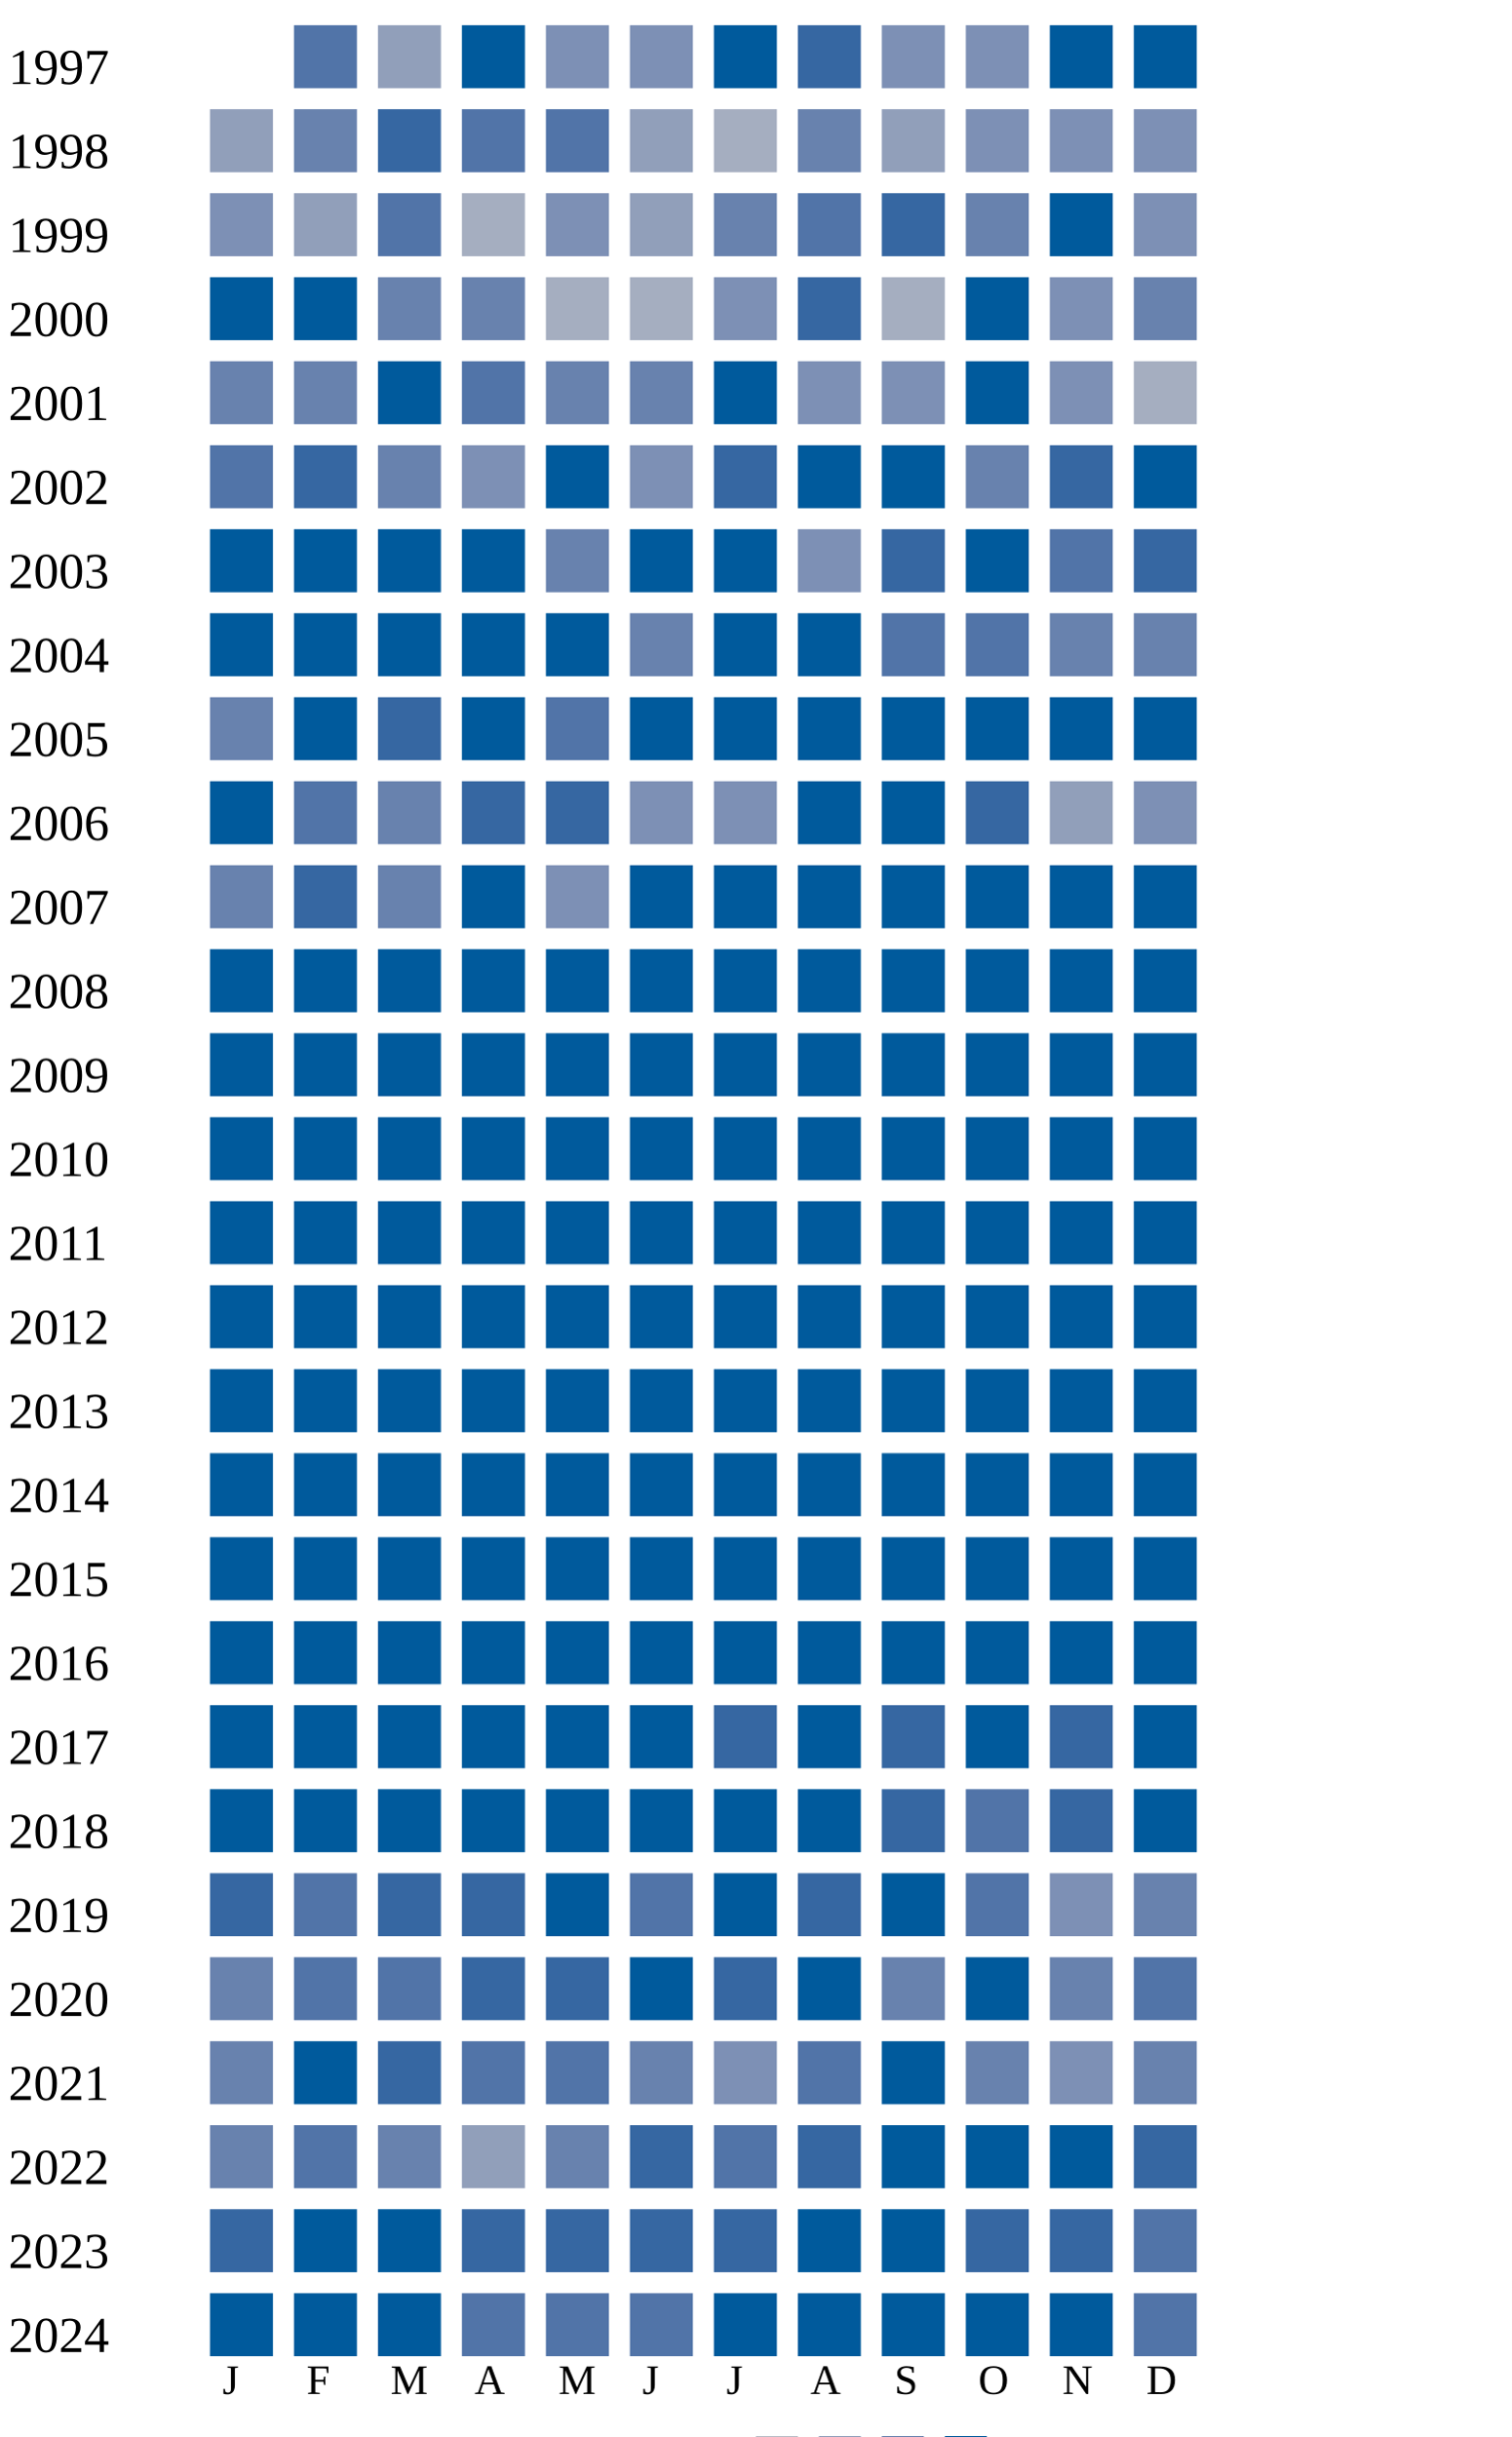
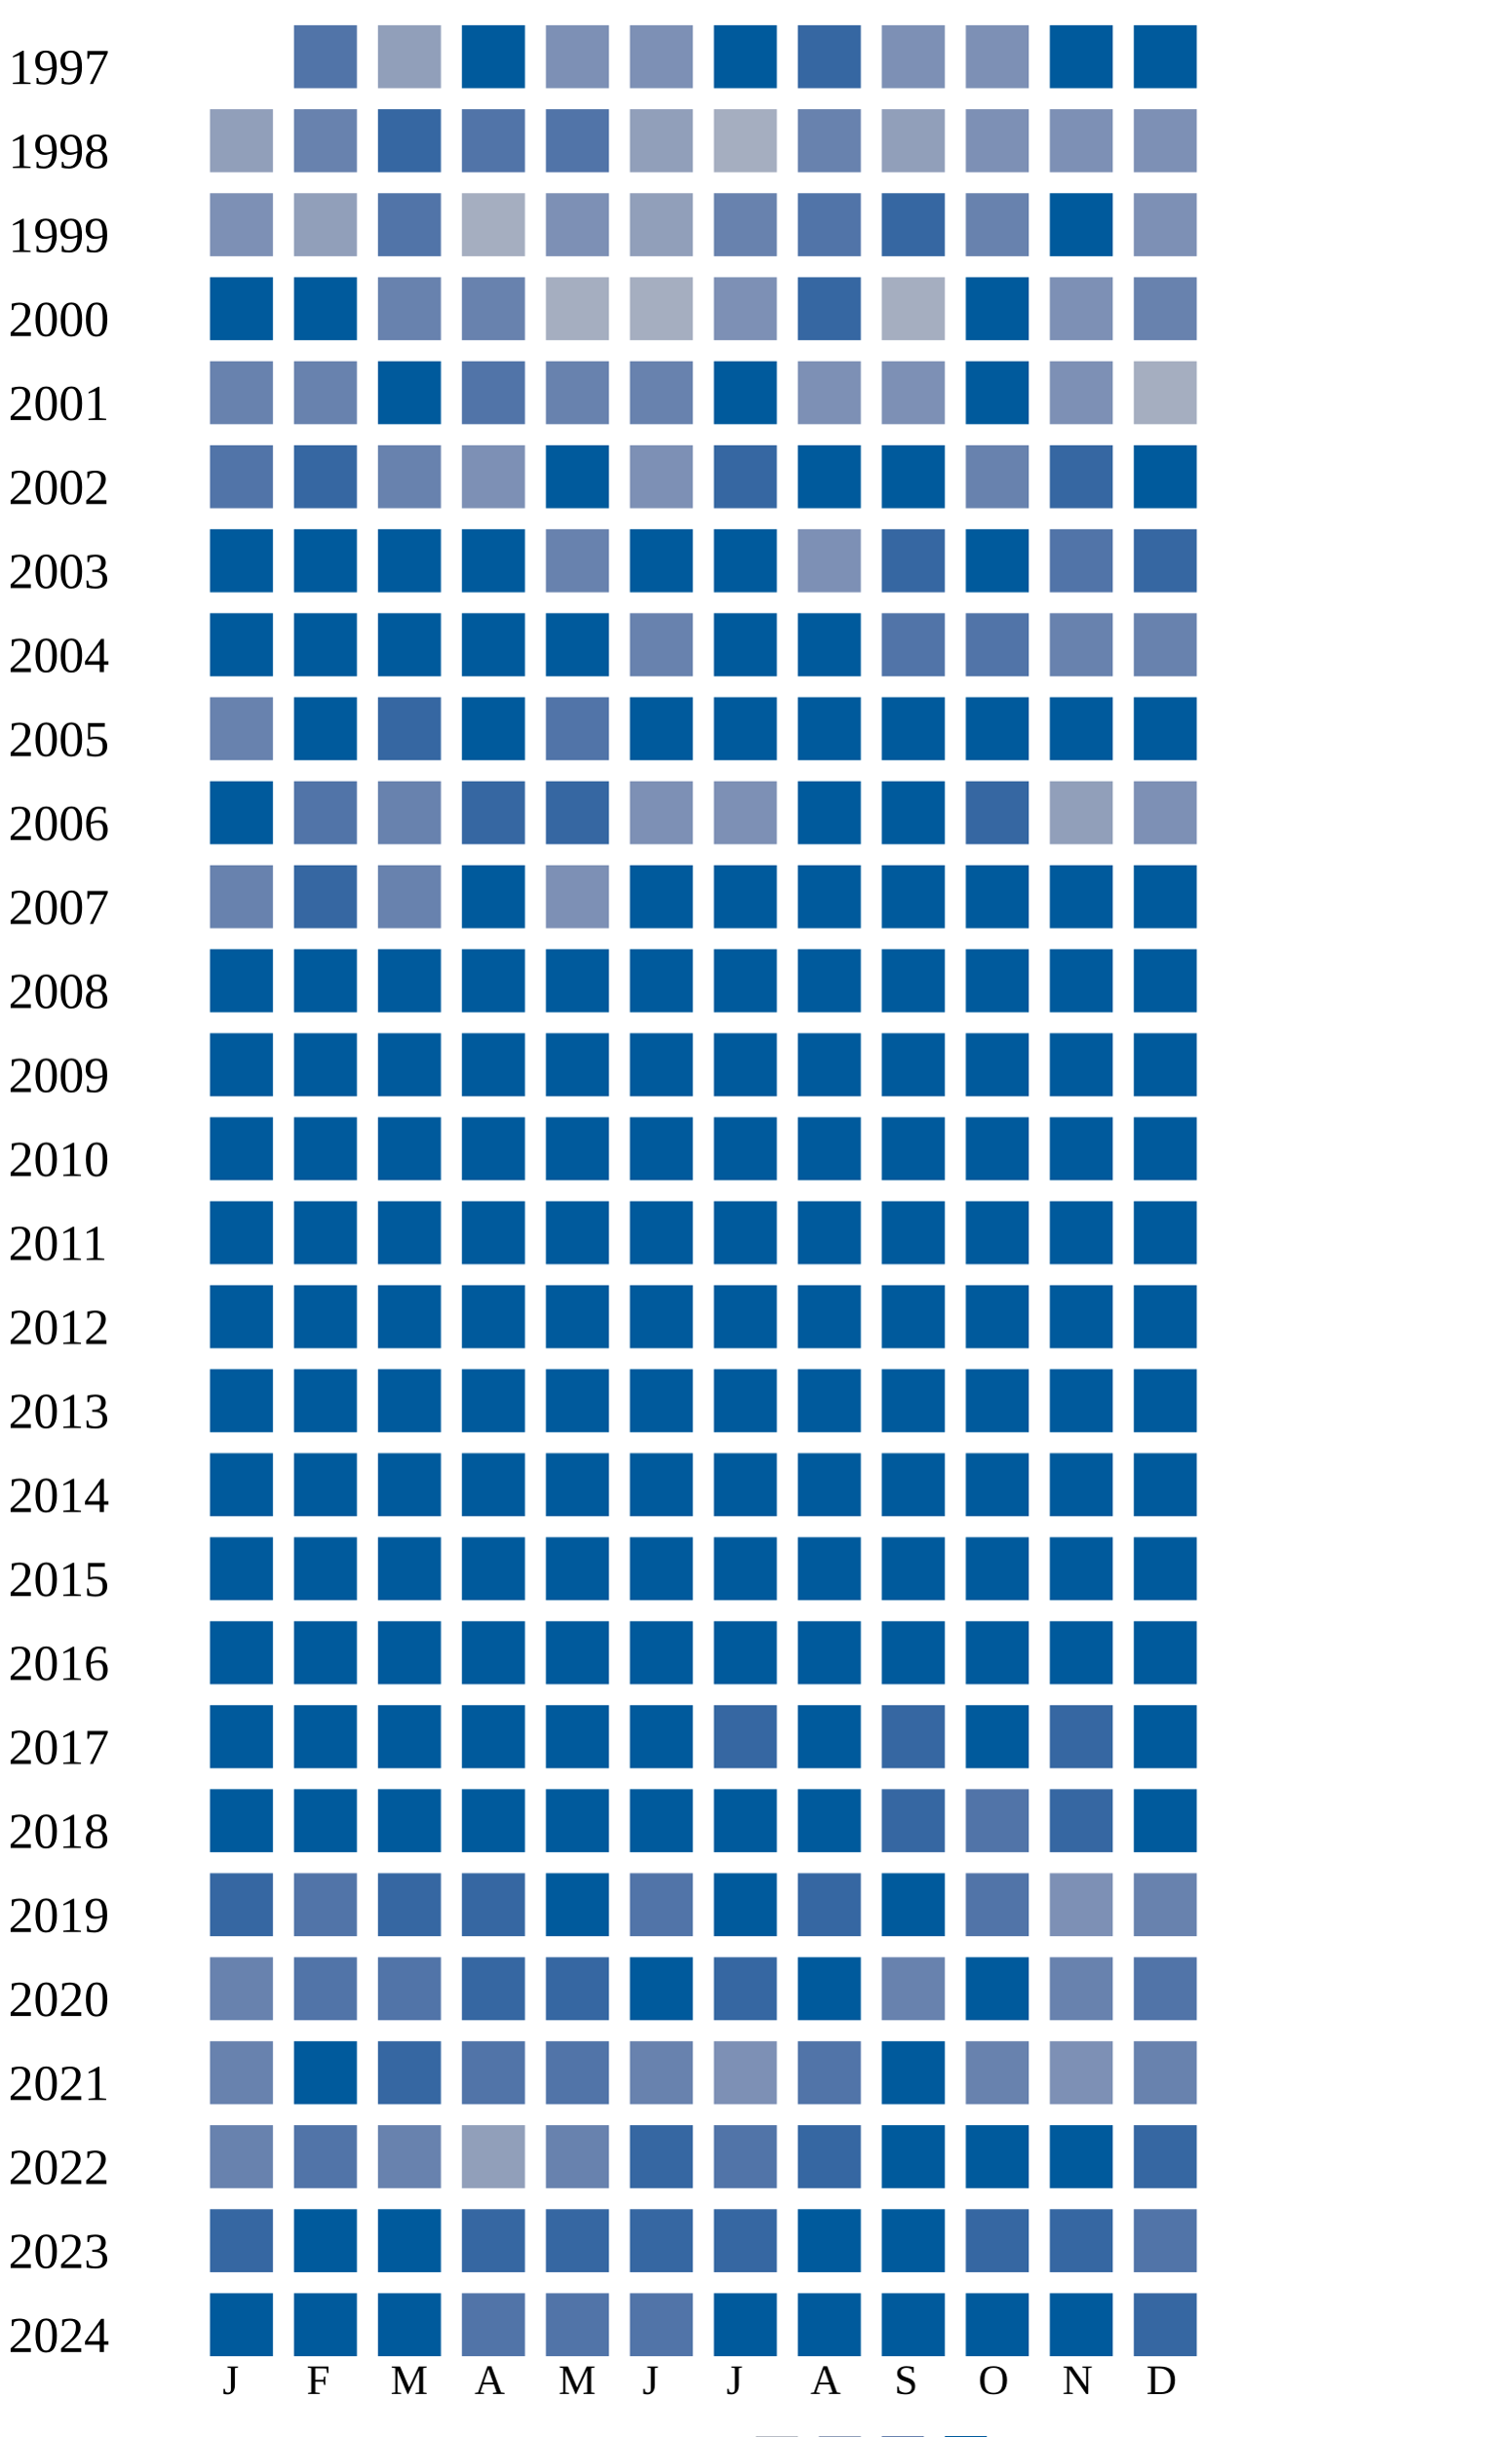
<svg xmlns="http://www.w3.org/2000/svg" width="360" height="580">
  <g transform="translate(0 0)">
    <text x="2" y="20">1997</text>
    <rect x="70" y="6" width="15" height="15" fill="#5174a8" />
    <rect x="90" y="6" width="15" height="15" fill="#919fba" />
    <rect x="110" y="6" width="15" height="15" fill="#005a9c" />
    <rect x="130" y="6" width="15" height="15" fill="#7d90b5" />
    <rect x="150" y="6" width="15" height="15" fill="#7d90b5" />
    <rect x="170" y="6" width="15" height="15" fill="#005a9c" />
    <rect x="190" y="6" width="15" height="15" fill="#3667a2" />
    <rect x="210" y="6" width="15" height="15" fill="#7d90b5" />
    <rect x="230" y="6" width="15" height="15" fill="#7d90b5" />
    <rect x="250" y="6" width="15" height="15" fill="#005a9c" />
    <rect x="270" y="6" width="15" height="15" fill="#005a9c" />
  </g>
  <g transform="translate(0 20)">
    <text x="2" y="20">1998</text>
    <rect x="50" y="6" width="15" height="15" fill="#919fba" />
    <rect x="70" y="6" width="15" height="15" fill="#6882ae" />
    <rect x="90" y="6" width="15" height="15" fill="#3667a2" />
    <rect x="110" y="6" width="15" height="15" fill="#5174a8" />
    <rect x="130" y="6" width="15" height="15" fill="#5174a8" />
    <rect x="150" y="6" width="15" height="15" fill="#919fba" />
    <rect x="170" y="6" width="15" height="15" fill="#a5aec0" />
    <rect x="190" y="6" width="15" height="15" fill="#6882ae" />
    <rect x="210" y="6" width="15" height="15" fill="#919fba" />
    <rect x="230" y="6" width="15" height="15" fill="#7d90b5" />
    <rect x="250" y="6" width="15" height="15" fill="#7d90b5" />
    <rect x="270" y="6" width="15" height="15" fill="#7d90b5" />
  </g>
  <g transform="translate(0 40)">
    <text x="2" y="20">1999</text>
    <rect x="50" y="6" width="15" height="15" fill="#7d90b5" />
    <rect x="70" y="6" width="15" height="15" fill="#919fba" />
    <rect x="90" y="6" width="15" height="15" fill="#5174a8" />
    <rect x="110" y="6" width="15" height="15" fill="#a5aec0" />
    <rect x="130" y="6" width="15" height="15" fill="#7d90b5" />
    <rect x="150" y="6" width="15" height="15" fill="#919fba" />
    <rect x="170" y="6" width="15" height="15" fill="#6882ae" />
    <rect x="190" y="6" width="15" height="15" fill="#5174a8" />
    <rect x="210" y="6" width="15" height="15" fill="#3667a2" />
    <rect x="230" y="6" width="15" height="15" fill="#6882ae" />
    <rect x="250" y="6" width="15" height="15" fill="#005a9c" />
    <rect x="270" y="6" width="15" height="15" fill="#7d90b5" />
  </g>
  <g transform="translate(0 60)">
    <text x="2" y="20">2000</text>
    <rect x="50" y="6" width="15" height="15" fill="#005a9c" />
    <rect x="70" y="6" width="15" height="15" fill="#005a9c" />
    <rect x="90" y="6" width="15" height="15" fill="#6882ae" />
    <rect x="110" y="6" width="15" height="15" fill="#6882ae" />
    <rect x="130" y="6" width="15" height="15" fill="#a5aec0" />
    <rect x="150" y="6" width="15" height="15" fill="#a5aec0" />
    <rect x="170" y="6" width="15" height="15" fill="#7d90b5" />
    <rect x="190" y="6" width="15" height="15" fill="#3667a2" />
    <rect x="210" y="6" width="15" height="15" fill="#a5aec0" />
    <rect x="230" y="6" width="15" height="15" fill="#005a9c" />
    <rect x="250" y="6" width="15" height="15" fill="#7d90b5" />
    <rect x="270" y="6" width="15" height="15" fill="#6882ae" />
  </g>
  <g transform="translate(0 80)">
    <text x="2" y="20">2001</text>
    <rect x="50" y="6" width="15" height="15" fill="#6882ae" />
    <rect x="70" y="6" width="15" height="15" fill="#6882ae" />
    <rect x="90" y="6" width="15" height="15" fill="#005a9c" />
    <rect x="110" y="6" width="15" height="15" fill="#5174a8" />
    <rect x="130" y="6" width="15" height="15" fill="#6882ae" />
    <rect x="150" y="6" width="15" height="15" fill="#6882ae" />
    <rect x="170" y="6" width="15" height="15" fill="#005a9c" />
    <rect x="190" y="6" width="15" height="15" fill="#7d90b5" />
    <rect x="210" y="6" width="15" height="15" fill="#7d90b5" />
    <rect x="230" y="6" width="15" height="15" fill="#005a9c" />
    <rect x="250" y="6" width="15" height="15" fill="#7d90b5" />
    <rect x="270" y="6" width="15" height="15" fill="#a5aec0" />
  </g>
  <g transform="translate(0 100)">
    <text x="2" y="20">2002</text>
    <rect x="50" y="6" width="15" height="15" fill="#5174a8" />
    <rect x="70" y="6" width="15" height="15" fill="#3667a2" />
    <rect x="90" y="6" width="15" height="15" fill="#6882ae" />
    <rect x="110" y="6" width="15" height="15" fill="#7d90b5" />
    <rect x="130" y="6" width="15" height="15" fill="#005a9c" />
    <rect x="150" y="6" width="15" height="15" fill="#7d90b5" />
    <rect x="170" y="6" width="15" height="15" fill="#3667a2" />
    <rect x="190" y="6" width="15" height="15" fill="#005a9c" />
    <rect x="210" y="6" width="15" height="15" fill="#005a9c" />
    <rect x="230" y="6" width="15" height="15" fill="#6882ae" />
    <rect x="250" y="6" width="15" height="15" fill="#3667a2" />
    <rect x="270" y="6" width="15" height="15" fill="#005a9c" />
  </g>
  <g transform="translate(0 120)">
    <text x="2" y="20">2003</text>
    <rect x="50" y="6" width="15" height="15" fill="#005a9c" />
    <rect x="70" y="6" width="15" height="15" fill="#005a9c" />
    <rect x="90" y="6" width="15" height="15" fill="#005a9c" />
    <rect x="110" y="6" width="15" height="15" fill="#005a9c" />
    <rect x="130" y="6" width="15" height="15" fill="#6882ae" />
    <rect x="150" y="6" width="15" height="15" fill="#005a9c" />
    <rect x="170" y="6" width="15" height="15" fill="#005a9c" />
    <rect x="190" y="6" width="15" height="15" fill="#7d90b5" />
    <rect x="210" y="6" width="15" height="15" fill="#3667a2" />
    <rect x="230" y="6" width="15" height="15" fill="#005a9c" />
    <rect x="250" y="6" width="15" height="15" fill="#5174a8" />
    <rect x="270" y="6" width="15" height="15" fill="#3667a2" />
  </g>
  <g transform="translate(0 140)">
    <text x="2" y="20">2004</text>
    <rect x="50" y="6" width="15" height="15" fill="#005a9c" />
    <rect x="70" y="6" width="15" height="15" fill="#005a9c" />
    <rect x="90" y="6" width="15" height="15" fill="#005a9c" />
    <rect x="110" y="6" width="15" height="15" fill="#005a9c" />
    <rect x="130" y="6" width="15" height="15" fill="#005a9c" />
    <rect x="150" y="6" width="15" height="15" fill="#6882ae" />
    <rect x="170" y="6" width="15" height="15" fill="#005a9c" />
    <rect x="190" y="6" width="15" height="15" fill="#005a9c" />
    <rect x="210" y="6" width="15" height="15" fill="#5174a8" />
    <rect x="230" y="6" width="15" height="15" fill="#5174a8" />
    <rect x="250" y="6" width="15" height="15" fill="#6882ae" />
    <rect x="270" y="6" width="15" height="15" fill="#6882ae" />
  </g>
  <g transform="translate(0 160)">
    <text x="2" y="20">2005</text>
    <rect x="50" y="6" width="15" height="15" fill="#6882ae" />
    <rect x="70" y="6" width="15" height="15" fill="#005a9c" />
    <rect x="90" y="6" width="15" height="15" fill="#3667a2" />
    <rect x="110" y="6" width="15" height="15" fill="#005a9c" />
    <rect x="130" y="6" width="15" height="15" fill="#5174a8" />
    <rect x="150" y="6" width="15" height="15" fill="#005a9c" />
    <rect x="170" y="6" width="15" height="15" fill="#005a9c" />
    <rect x="190" y="6" width="15" height="15" fill="#005a9c" />
    <rect x="210" y="6" width="15" height="15" fill="#005a9c" />
    <rect x="230" y="6" width="15" height="15" fill="#005a9c" />
    <rect x="250" y="6" width="15" height="15" fill="#005a9c" />
    <rect x="270" y="6" width="15" height="15" fill="#005a9c" />
  </g>
  <g transform="translate(0 180)">
    <text x="2" y="20">2006</text>
    <rect x="50" y="6" width="15" height="15" fill="#005a9c" />
    <rect x="70" y="6" width="15" height="15" fill="#5174a8" />
    <rect x="90" y="6" width="15" height="15" fill="#6882ae" />
    <rect x="110" y="6" width="15" height="15" fill="#3667a2" />
    <rect x="130" y="6" width="15" height="15" fill="#3667a2" />
    <rect x="150" y="6" width="15" height="15" fill="#7d90b5" />
    <rect x="170" y="6" width="15" height="15" fill="#7d90b5" />
    <rect x="190" y="6" width="15" height="15" fill="#005a9c" />
    <rect x="210" y="6" width="15" height="15" fill="#005a9c" />
    <rect x="230" y="6" width="15" height="15" fill="#3667a2" />
    <rect x="250" y="6" width="15" height="15" fill="#919fba" />
    <rect x="270" y="6" width="15" height="15" fill="#7d90b5" />
  </g>
  <g transform="translate(0 200)">
    <text x="2" y="20">2007</text>
    <rect x="50" y="6" width="15" height="15" fill="#6882ae" />
    <rect x="70" y="6" width="15" height="15" fill="#3667a2" />
    <rect x="90" y="6" width="15" height="15" fill="#6882ae" />
    <rect x="110" y="6" width="15" height="15" fill="#005a9c" />
    <rect x="130" y="6" width="15" height="15" fill="#7d90b5" />
    <rect x="150" y="6" width="15" height="15" fill="#005a9c" />
    <rect x="170" y="6" width="15" height="15" fill="#005a9c" />
    <rect x="190" y="6" width="15" height="15" fill="#005a9c" />
    <rect x="210" y="6" width="15" height="15" fill="#005a9c" />
    <rect x="230" y="6" width="15" height="15" fill="#005a9c" />
    <rect x="250" y="6" width="15" height="15" fill="#005a9c" />
    <rect x="270" y="6" width="15" height="15" fill="#005a9c" />
  </g>
  <g transform="translate(0 220)">
    <text x="2" y="20">2008</text>
    <rect x="50" y="6" width="15" height="15" fill="#005a9c" />
    <rect x="70" y="6" width="15" height="15" fill="#005a9c" />
    <rect x="90" y="6" width="15" height="15" fill="#005a9c" />
    <rect x="110" y="6" width="15" height="15" fill="#005a9c" />
    <rect x="130" y="6" width="15" height="15" fill="#005a9c" />
    <rect x="150" y="6" width="15" height="15" fill="#005a9c" />
    <rect x="170" y="6" width="15" height="15" fill="#005a9c" />
    <rect x="190" y="6" width="15" height="15" fill="#005a9c" />
    <rect x="210" y="6" width="15" height="15" fill="#005a9c" />
    <rect x="230" y="6" width="15" height="15" fill="#005a9c" />
    <rect x="250" y="6" width="15" height="15" fill="#005a9c" />
    <rect x="270" y="6" width="15" height="15" fill="#005a9c" />
  </g>
  <g transform="translate(0 240)">
    <text x="2" y="20">2009</text>
    <rect x="50" y="6" width="15" height="15" fill="#005a9c" />
    <rect x="70" y="6" width="15" height="15" fill="#005a9c" />
    <rect x="90" y="6" width="15" height="15" fill="#005a9c" />
    <rect x="110" y="6" width="15" height="15" fill="#005a9c" />
    <rect x="130" y="6" width="15" height="15" fill="#005a9c" />
    <rect x="150" y="6" width="15" height="15" fill="#005a9c" />
    <rect x="170" y="6" width="15" height="15" fill="#005a9c" />
    <rect x="190" y="6" width="15" height="15" fill="#005a9c" />
    <rect x="210" y="6" width="15" height="15" fill="#005a9c" />
    <rect x="230" y="6" width="15" height="15" fill="#005a9c" />
    <rect x="250" y="6" width="15" height="15" fill="#005a9c" />
    <rect x="270" y="6" width="15" height="15" fill="#005a9c" />
  </g>
  <g transform="translate(0 260)">
    <text x="2" y="20">2010</text>
    <rect x="50" y="6" width="15" height="15" fill="#005a9c" />
    <rect x="70" y="6" width="15" height="15" fill="#005a9c" />
    <rect x="90" y="6" width="15" height="15" fill="#005a9c" />
    <rect x="110" y="6" width="15" height="15" fill="#005a9c" />
    <rect x="130" y="6" width="15" height="15" fill="#005a9c" />
    <rect x="150" y="6" width="15" height="15" fill="#005a9c" />
    <rect x="170" y="6" width="15" height="15" fill="#005a9c" />
    <rect x="190" y="6" width="15" height="15" fill="#005a9c" />
    <rect x="210" y="6" width="15" height="15" fill="#005a9c" />
    <rect x="230" y="6" width="15" height="15" fill="#005a9c" />
    <rect x="250" y="6" width="15" height="15" fill="#005a9c" />
    <rect x="270" y="6" width="15" height="15" fill="#005a9c" />
  </g>
  <g transform="translate(0 280)">
    <text x="2" y="20">2011</text>
    <rect x="50" y="6" width="15" height="15" fill="#005a9c" />
    <rect x="70" y="6" width="15" height="15" fill="#005a9c" />
    <rect x="90" y="6" width="15" height="15" fill="#005a9c" />
    <rect x="110" y="6" width="15" height="15" fill="#005a9c" />
    <rect x="130" y="6" width="15" height="15" fill="#005a9c" />
    <rect x="150" y="6" width="15" height="15" fill="#005a9c" />
    <rect x="170" y="6" width="15" height="15" fill="#005a9c" />
    <rect x="190" y="6" width="15" height="15" fill="#005a9c" />
    <rect x="210" y="6" width="15" height="15" fill="#005a9c" />
    <rect x="230" y="6" width="15" height="15" fill="#005a9c" />
    <rect x="250" y="6" width="15" height="15" fill="#005a9c" />
    <rect x="270" y="6" width="15" height="15" fill="#005a9c" />
  </g>
  <g transform="translate(0 300)">
    <text x="2" y="20">2012</text>
    <rect x="50" y="6" width="15" height="15" fill="#005a9c" />
    <rect x="70" y="6" width="15" height="15" fill="#005a9c" />
    <rect x="90" y="6" width="15" height="15" fill="#005a9c" />
    <rect x="110" y="6" width="15" height="15" fill="#005a9c" />
    <rect x="130" y="6" width="15" height="15" fill="#005a9c" />
    <rect x="150" y="6" width="15" height="15" fill="#005a9c" />
    <rect x="170" y="6" width="15" height="15" fill="#005a9c" />
    <rect x="190" y="6" width="15" height="15" fill="#005a9c" />
    <rect x="210" y="6" width="15" height="15" fill="#005a9c" />
    <rect x="230" y="6" width="15" height="15" fill="#005a9c" />
    <rect x="250" y="6" width="15" height="15" fill="#005a9c" />
    <rect x="270" y="6" width="15" height="15" fill="#005a9c" />
  </g>
  <g transform="translate(0 320)">
    <text x="2" y="20">2013</text>
    <rect x="50" y="6" width="15" height="15" fill="#005a9c" />
    <rect x="70" y="6" width="15" height="15" fill="#005a9c" />
    <rect x="90" y="6" width="15" height="15" fill="#005a9c" />
    <rect x="110" y="6" width="15" height="15" fill="#005a9c" />
    <rect x="130" y="6" width="15" height="15" fill="#005a9c" />
    <rect x="150" y="6" width="15" height="15" fill="#005a9c" />
    <rect x="170" y="6" width="15" height="15" fill="#005a9c" />
    <rect x="190" y="6" width="15" height="15" fill="#005a9c" />
    <rect x="210" y="6" width="15" height="15" fill="#005a9c" />
    <rect x="230" y="6" width="15" height="15" fill="#005a9c" />
    <rect x="250" y="6" width="15" height="15" fill="#005a9c" />
    <rect x="270" y="6" width="15" height="15" fill="#005a9c" />
  </g>
  <g transform="translate(0 340)">
    <text x="2" y="20">2014</text>
    <rect x="50" y="6" width="15" height="15" fill="#005a9c" />
    <rect x="70" y="6" width="15" height="15" fill="#005a9c" />
    <rect x="90" y="6" width="15" height="15" fill="#005a9c" />
    <rect x="110" y="6" width="15" height="15" fill="#005a9c" />
    <rect x="130" y="6" width="15" height="15" fill="#005a9c" />
    <rect x="150" y="6" width="15" height="15" fill="#005a9c" />
    <rect x="170" y="6" width="15" height="15" fill="#005a9c" />
    <rect x="190" y="6" width="15" height="15" fill="#005a9c" />
    <rect x="210" y="6" width="15" height="15" fill="#005a9c" />
    <rect x="230" y="6" width="15" height="15" fill="#005a9c" />
    <rect x="250" y="6" width="15" height="15" fill="#005a9c" />
    <rect x="270" y="6" width="15" height="15" fill="#005a9c" />
  </g>
  <g transform="translate(0 360)">
    <text x="2" y="20">2015</text>
    <rect x="50" y="6" width="15" height="15" fill="#005a9c" />
    <rect x="70" y="6" width="15" height="15" fill="#005a9c" />
    <rect x="90" y="6" width="15" height="15" fill="#005a9c" />
    <rect x="110" y="6" width="15" height="15" fill="#005a9c" />
    <rect x="130" y="6" width="15" height="15" fill="#005a9c" />
    <rect x="150" y="6" width="15" height="15" fill="#005a9c" />
    <rect x="170" y="6" width="15" height="15" fill="#005a9c" />
    <rect x="190" y="6" width="15" height="15" fill="#005a9c" />
    <rect x="210" y="6" width="15" height="15" fill="#005a9c" />
    <rect x="230" y="6" width="15" height="15" fill="#005a9c" />
    <rect x="250" y="6" width="15" height="15" fill="#005a9c" />
    <rect x="270" y="6" width="15" height="15" fill="#005a9c" />
  </g>
  <g transform="translate(0 380)">
    <text x="2" y="20">2016</text>
    <rect x="50" y="6" width="15" height="15" fill="#005a9c" />
    <rect x="70" y="6" width="15" height="15" fill="#005a9c" />
    <rect x="90" y="6" width="15" height="15" fill="#005a9c" />
    <rect x="110" y="6" width="15" height="15" fill="#005a9c" />
    <rect x="130" y="6" width="15" height="15" fill="#005a9c" />
    <rect x="150" y="6" width="15" height="15" fill="#005a9c" />
    <rect x="170" y="6" width="15" height="15" fill="#005a9c" />
    <rect x="190" y="6" width="15" height="15" fill="#005a9c" />
    <rect x="210" y="6" width="15" height="15" fill="#005a9c" />
    <rect x="230" y="6" width="15" height="15" fill="#005a9c" />
    <rect x="250" y="6" width="15" height="15" fill="#005a9c" />
    <rect x="270" y="6" width="15" height="15" fill="#005a9c" />
  </g>
  <g transform="translate(0 400)">
    <text x="2" y="20">2017</text>
    <rect x="50" y="6" width="15" height="15" fill="#005a9c" />
    <rect x="70" y="6" width="15" height="15" fill="#005a9c" />
    <rect x="90" y="6" width="15" height="15" fill="#005a9c" />
    <rect x="110" y="6" width="15" height="15" fill="#005a9c" />
    <rect x="130" y="6" width="15" height="15" fill="#005a9c" />
    <rect x="150" y="6" width="15" height="15" fill="#005a9c" />
    <rect x="170" y="6" width="15" height="15" fill="#3667a2" />
    <rect x="190" y="6" width="15" height="15" fill="#005a9c" />
    <rect x="210" y="6" width="15" height="15" fill="#3667a2" />
    <rect x="230" y="6" width="15" height="15" fill="#005a9c" />
    <rect x="250" y="6" width="15" height="15" fill="#3667a2" />
    <rect x="270" y="6" width="15" height="15" fill="#005a9c" />
  </g>
  <g transform="translate(0 420)">
    <text x="2" y="20">2018</text>
    <rect x="50" y="6" width="15" height="15" fill="#005a9c" />
    <rect x="70" y="6" width="15" height="15" fill="#005a9c" />
    <rect x="90" y="6" width="15" height="15" fill="#005a9c" />
    <rect x="110" y="6" width="15" height="15" fill="#005a9c" />
    <rect x="130" y="6" width="15" height="15" fill="#005a9c" />
    <rect x="150" y="6" width="15" height="15" fill="#005a9c" />
    <rect x="170" y="6" width="15" height="15" fill="#005a9c" />
    <rect x="190" y="6" width="15" height="15" fill="#005a9c" />
    <rect x="210" y="6" width="15" height="15" fill="#3667a2" />
    <rect x="230" y="6" width="15" height="15" fill="#5174a8" />
    <rect x="250" y="6" width="15" height="15" fill="#3667a2" />
    <rect x="270" y="6" width="15" height="15" fill="#005a9c" />
  </g>
  <g transform="translate(0 440)">
    <text x="2" y="20">2019</text>
    <rect x="50" y="6" width="15" height="15" fill="#3667a2" />
    <rect x="70" y="6" width="15" height="15" fill="#5174a8" />
    <rect x="90" y="6" width="15" height="15" fill="#3667a2" />
    <rect x="110" y="6" width="15" height="15" fill="#3667a2" />
    <rect x="130" y="6" width="15" height="15" fill="#005a9c" />
    <rect x="150" y="6" width="15" height="15" fill="#5174a8" />
    <rect x="170" y="6" width="15" height="15" fill="#005a9c" />
    <rect x="190" y="6" width="15" height="15" fill="#3667a2" />
    <rect x="210" y="6" width="15" height="15" fill="#005a9c" />
    <rect x="230" y="6" width="15" height="15" fill="#5174a8" />
    <rect x="250" y="6" width="15" height="15" fill="#7d90b5" />
    <rect x="270" y="6" width="15" height="15" fill="#6882ae" />
  </g>
  <g transform="translate(0 460)">
    <text x="2" y="20">2020</text>
    <rect x="50" y="6" width="15" height="15" fill="#6882ae" />
    <rect x="70" y="6" width="15" height="15" fill="#5174a8" />
    <rect x="90" y="6" width="15" height="15" fill="#5174a8" />
    <rect x="110" y="6" width="15" height="15" fill="#3667a2" />
    <rect x="130" y="6" width="15" height="15" fill="#3667a2" />
    <rect x="150" y="6" width="15" height="15" fill="#005a9c" />
    <rect x="170" y="6" width="15" height="15" fill="#3667a2" />
    <rect x="190" y="6" width="15" height="15" fill="#005a9c" />
    <rect x="210" y="6" width="15" height="15" fill="#6882ae" />
    <rect x="230" y="6" width="15" height="15" fill="#005a9c" />
    <rect x="250" y="6" width="15" height="15" fill="#6882ae" />
    <rect x="270" y="6" width="15" height="15" fill="#5174a8" />
  </g>
  <g transform="translate(0 480)">
    <text x="2" y="20">2021</text>
    <rect x="50" y="6" width="15" height="15" fill="#6882ae" />
    <rect x="70" y="6" width="15" height="15" fill="#005a9c" />
    <rect x="90" y="6" width="15" height="15" fill="#3667a2" />
    <rect x="110" y="6" width="15" height="15" fill="#5174a8" />
    <rect x="130" y="6" width="15" height="15" fill="#5174a8" />
    <rect x="150" y="6" width="15" height="15" fill="#6882ae" />
    <rect x="170" y="6" width="15" height="15" fill="#7d90b5" />
    <rect x="190" y="6" width="15" height="15" fill="#5174a8" />
    <rect x="210" y="6" width="15" height="15" fill="#005a9c" />
    <rect x="230" y="6" width="15" height="15" fill="#6882ae" />
    <rect x="250" y="6" width="15" height="15" fill="#7d90b5" />
    <rect x="270" y="6" width="15" height="15" fill="#6882ae" />
  </g>
  <g transform="translate(0 500)">
    <text x="2" y="20">2022</text>
    <rect x="50" y="6" width="15" height="15" fill="#6882ae" />
    <rect x="70" y="6" width="15" height="15" fill="#5174a8" />
    <rect x="90" y="6" width="15" height="15" fill="#6882ae" />
    <rect x="110" y="6" width="15" height="15" fill="#919fba" />
    <rect x="130" y="6" width="15" height="15" fill="#6882ae" />
    <rect x="150" y="6" width="15" height="15" fill="#3667a2" />
    <rect x="170" y="6" width="15" height="15" fill="#5174a8" />
    <rect x="190" y="6" width="15" height="15" fill="#3667a2" />
    <rect x="210" y="6" width="15" height="15" fill="#005a9c" />
    <rect x="230" y="6" width="15" height="15" fill="#005a9c" />
    <rect x="250" y="6" width="15" height="15" fill="#005a9c" />
    <rect x="270" y="6" width="15" height="15" fill="#3667a2" />
  </g>
  <g transform="translate(0 520)">
    <text x="2" y="20">2023</text>
    <rect x="50" y="6" width="15" height="15" fill="#3667a2" />
    <rect x="70" y="6" width="15" height="15" fill="#005a9c" />
    <rect x="90" y="6" width="15" height="15" fill="#005a9c" />
    <rect x="110" y="6" width="15" height="15" fill="#3667a2" />
    <rect x="130" y="6" width="15" height="15" fill="#3667a2" />
    <rect x="150" y="6" width="15" height="15" fill="#3667a2" />
    <rect x="170" y="6" width="15" height="15" fill="#3667a2" />
    <rect x="190" y="6" width="15" height="15" fill="#005a9c" />
    <rect x="210" y="6" width="15" height="15" fill="#005a9c" />
    <rect x="230" y="6" width="15" height="15" fill="#3667a2" />
    <rect x="250" y="6" width="15" height="15" fill="#3667a2" />
    <rect x="270" y="6" width="15" height="15" fill="#5174a8" />
  </g>
  <g transform="translate(0 540)">
    <text x="2" y="20">2024</text>
    <rect x="50" y="6" width="15" height="15" fill="#005a9c" />
    <rect x="70" y="6" width="15" height="15" fill="#005a9c" />
    <rect x="90" y="6" width="15" height="15" fill="#005a9c" />
    <rect x="110" y="6" width="15" height="15" fill="#5174a8" />
    <rect x="130" y="6" width="15" height="15" fill="#5174a8" />
    <rect x="150" y="6" width="15" height="15" fill="#5174a8" />
    <rect x="170" y="6" width="15" height="15" fill="#005a9c" />
    <rect x="190" y="6" width="15" height="15" fill="#005a9c" />
    <rect x="210" y="6" width="15" height="15" fill="#005a9c" />
    <rect x="230" y="6" width="15" height="15" fill="#005a9c" />
    <rect x="250" y="6" width="15" height="15" fill="#005a9c" />
-     <rect x="270" y="6" width="15" height="15" fill="#5174a8" />
+     <rect x="270" y="6" width="15" height="15" fill="#3667a2" />
  </g>
  <text style="font-size: 10px; text-align: center" x="53" y="570">J</text>
  <text style="font-size: 10px; text-align: center" x="73" y="570">F</text>
  <text style="font-size: 10px; text-align: center" x="93" y="570">M</text>
  <text style="font-size: 10px; text-align: center" x="113" y="570">A</text>
  <text style="font-size: 10px; text-align: center" x="133" y="570">M</text>
  <text style="font-size: 10px; text-align: center" x="153" y="570">J</text>
  <text style="font-size: 10px; text-align: center" x="173" y="570">J</text>
  <text style="font-size: 10px; text-align: center" x="193" y="570">A</text>
  <text style="font-size: 10px; text-align: center" x="213" y="570">S</text>
  <text style="font-size: 10px; text-align: center" x="233" y="570">O</text>
  <text style="font-size: 10px; text-align: center" x="253" y="570">N</text>
  <text style="font-size: 10px; text-align: center" x="273" y="570">D</text>
  <text style="font-size: 10px;" x="155" y="589">Less</text>
  <rect fill="#b9bdc6" width="10" height="10" x="180" y="580" />
  <rect fill="#919fba" width="10" height="10" x="195" y="580" />
  <rect fill="#6882ae" width="10" height="10" x="210" y="580" />
  <rect fill="#005a9c" width="10" height="10" x="225" y="580" />
  <text x="240" y="589" style="font-size: 10px;">More</text>
</svg>
